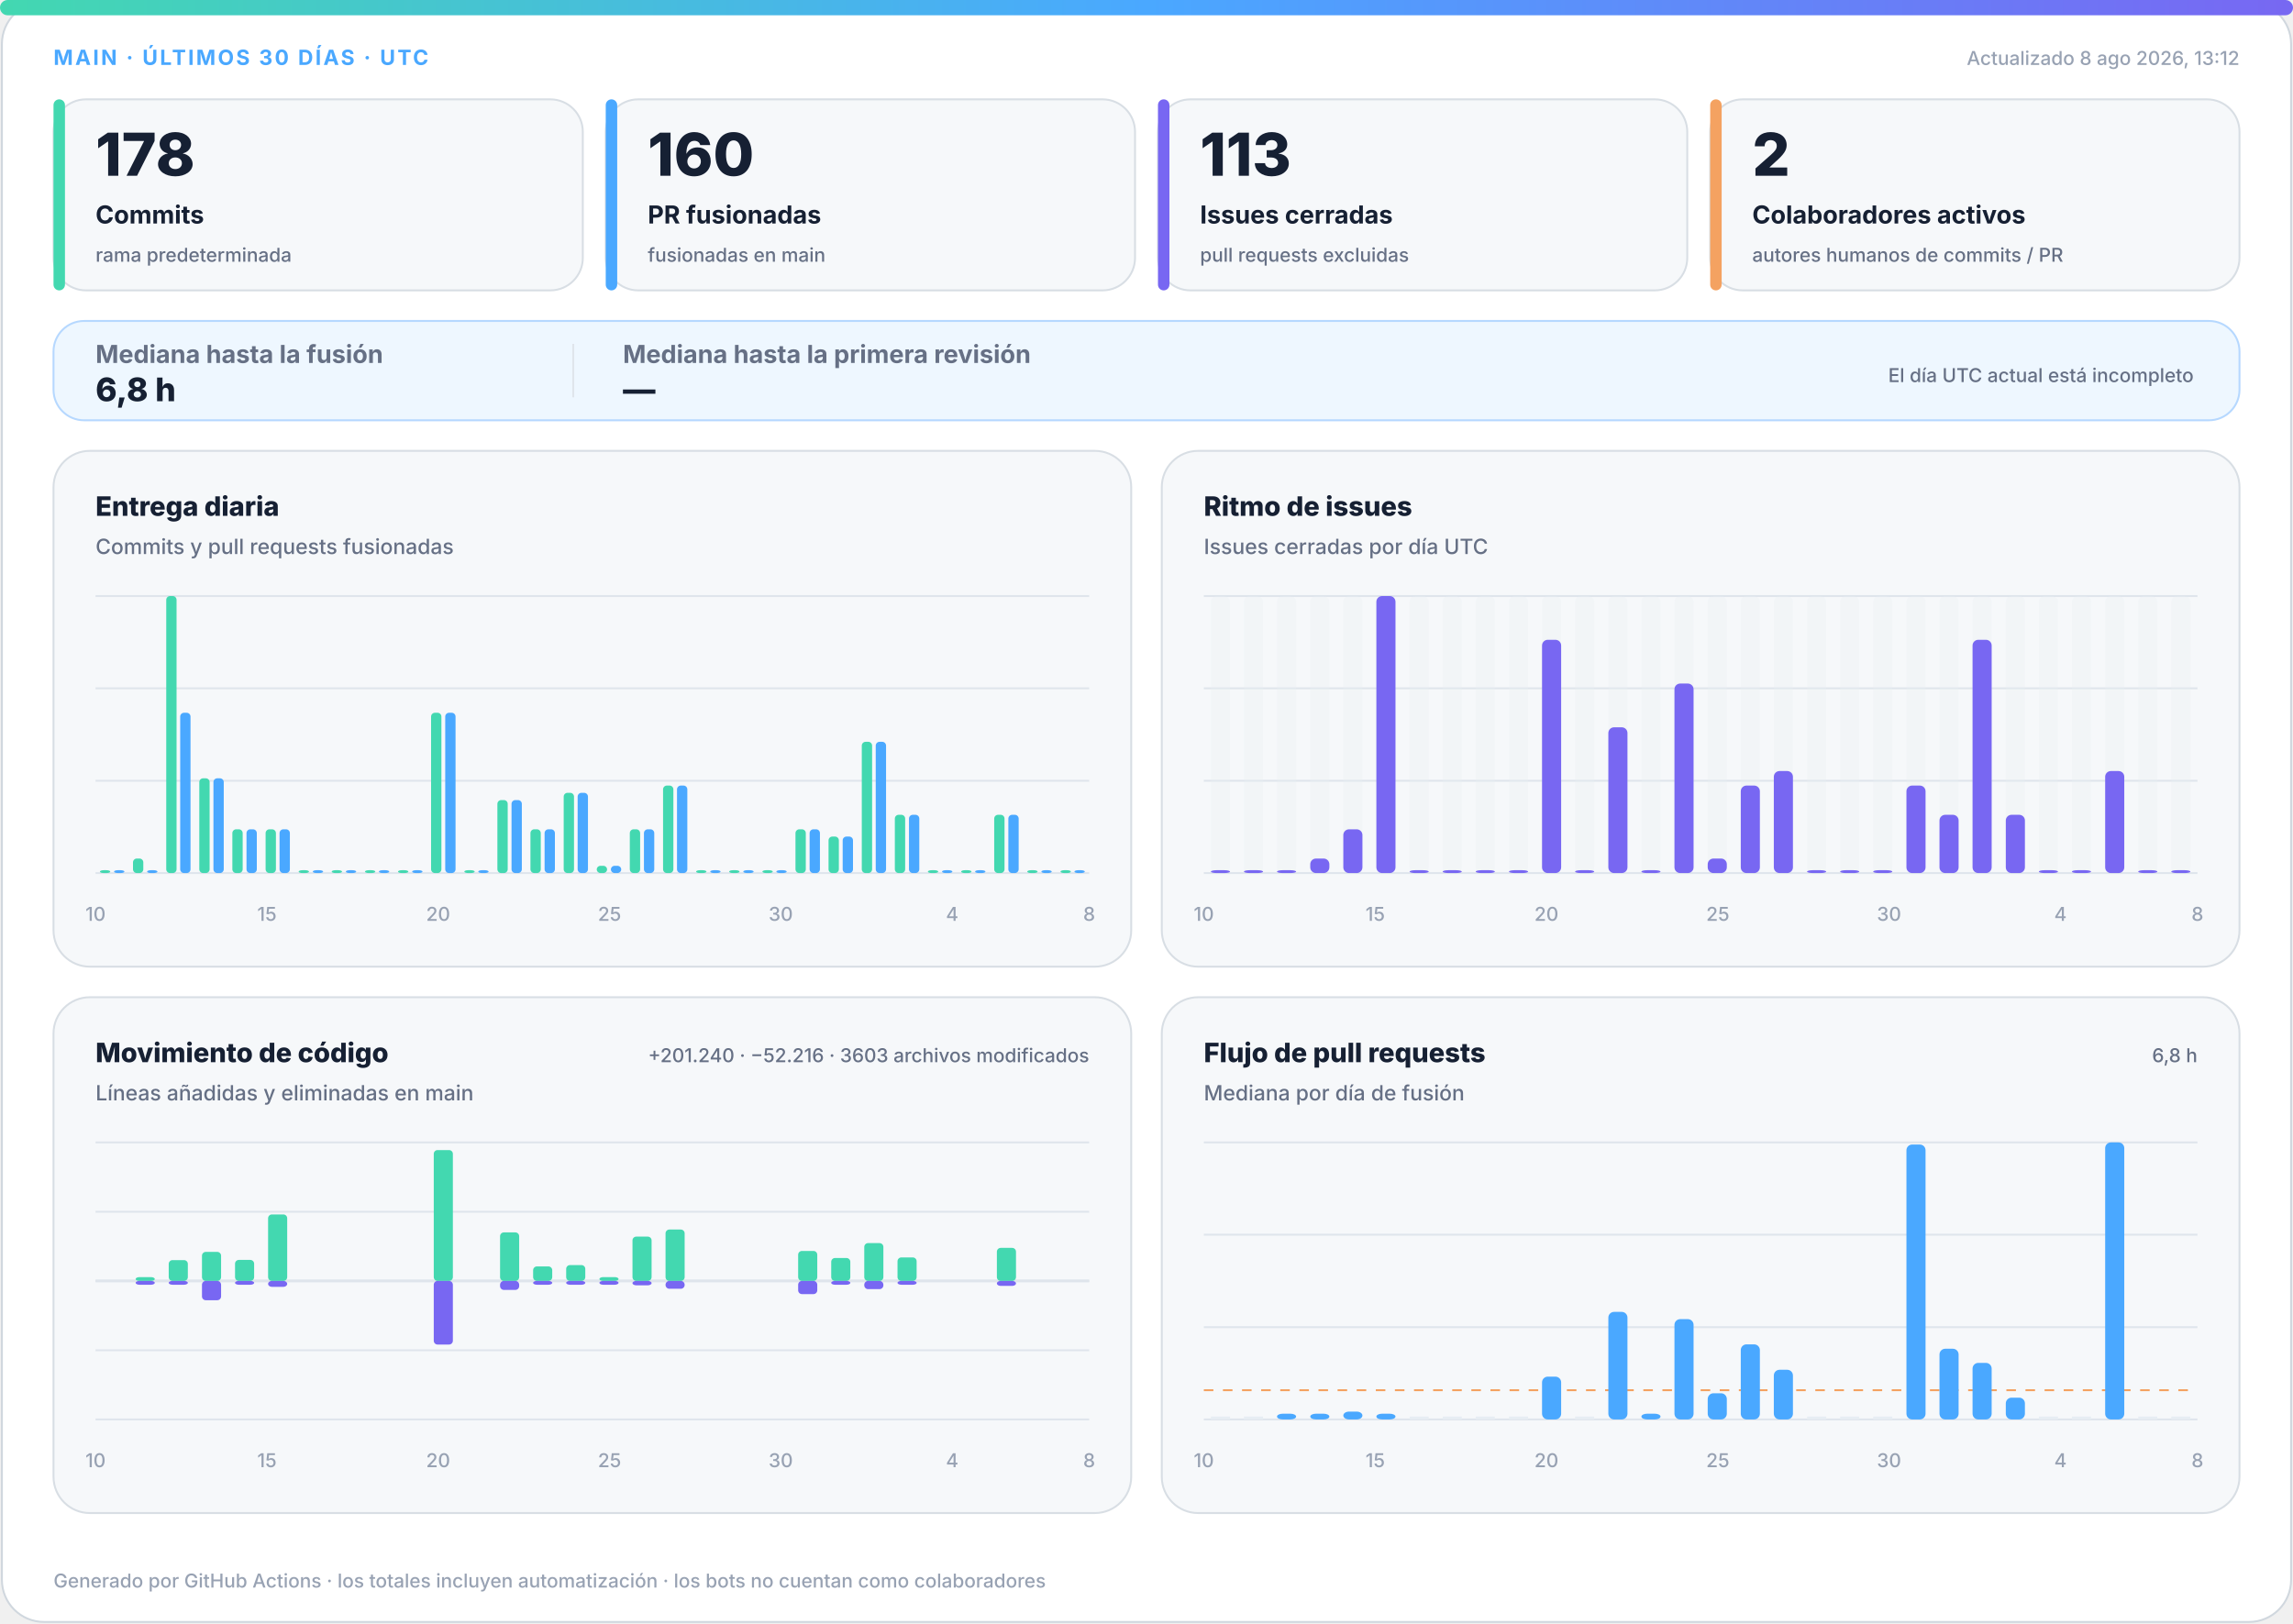
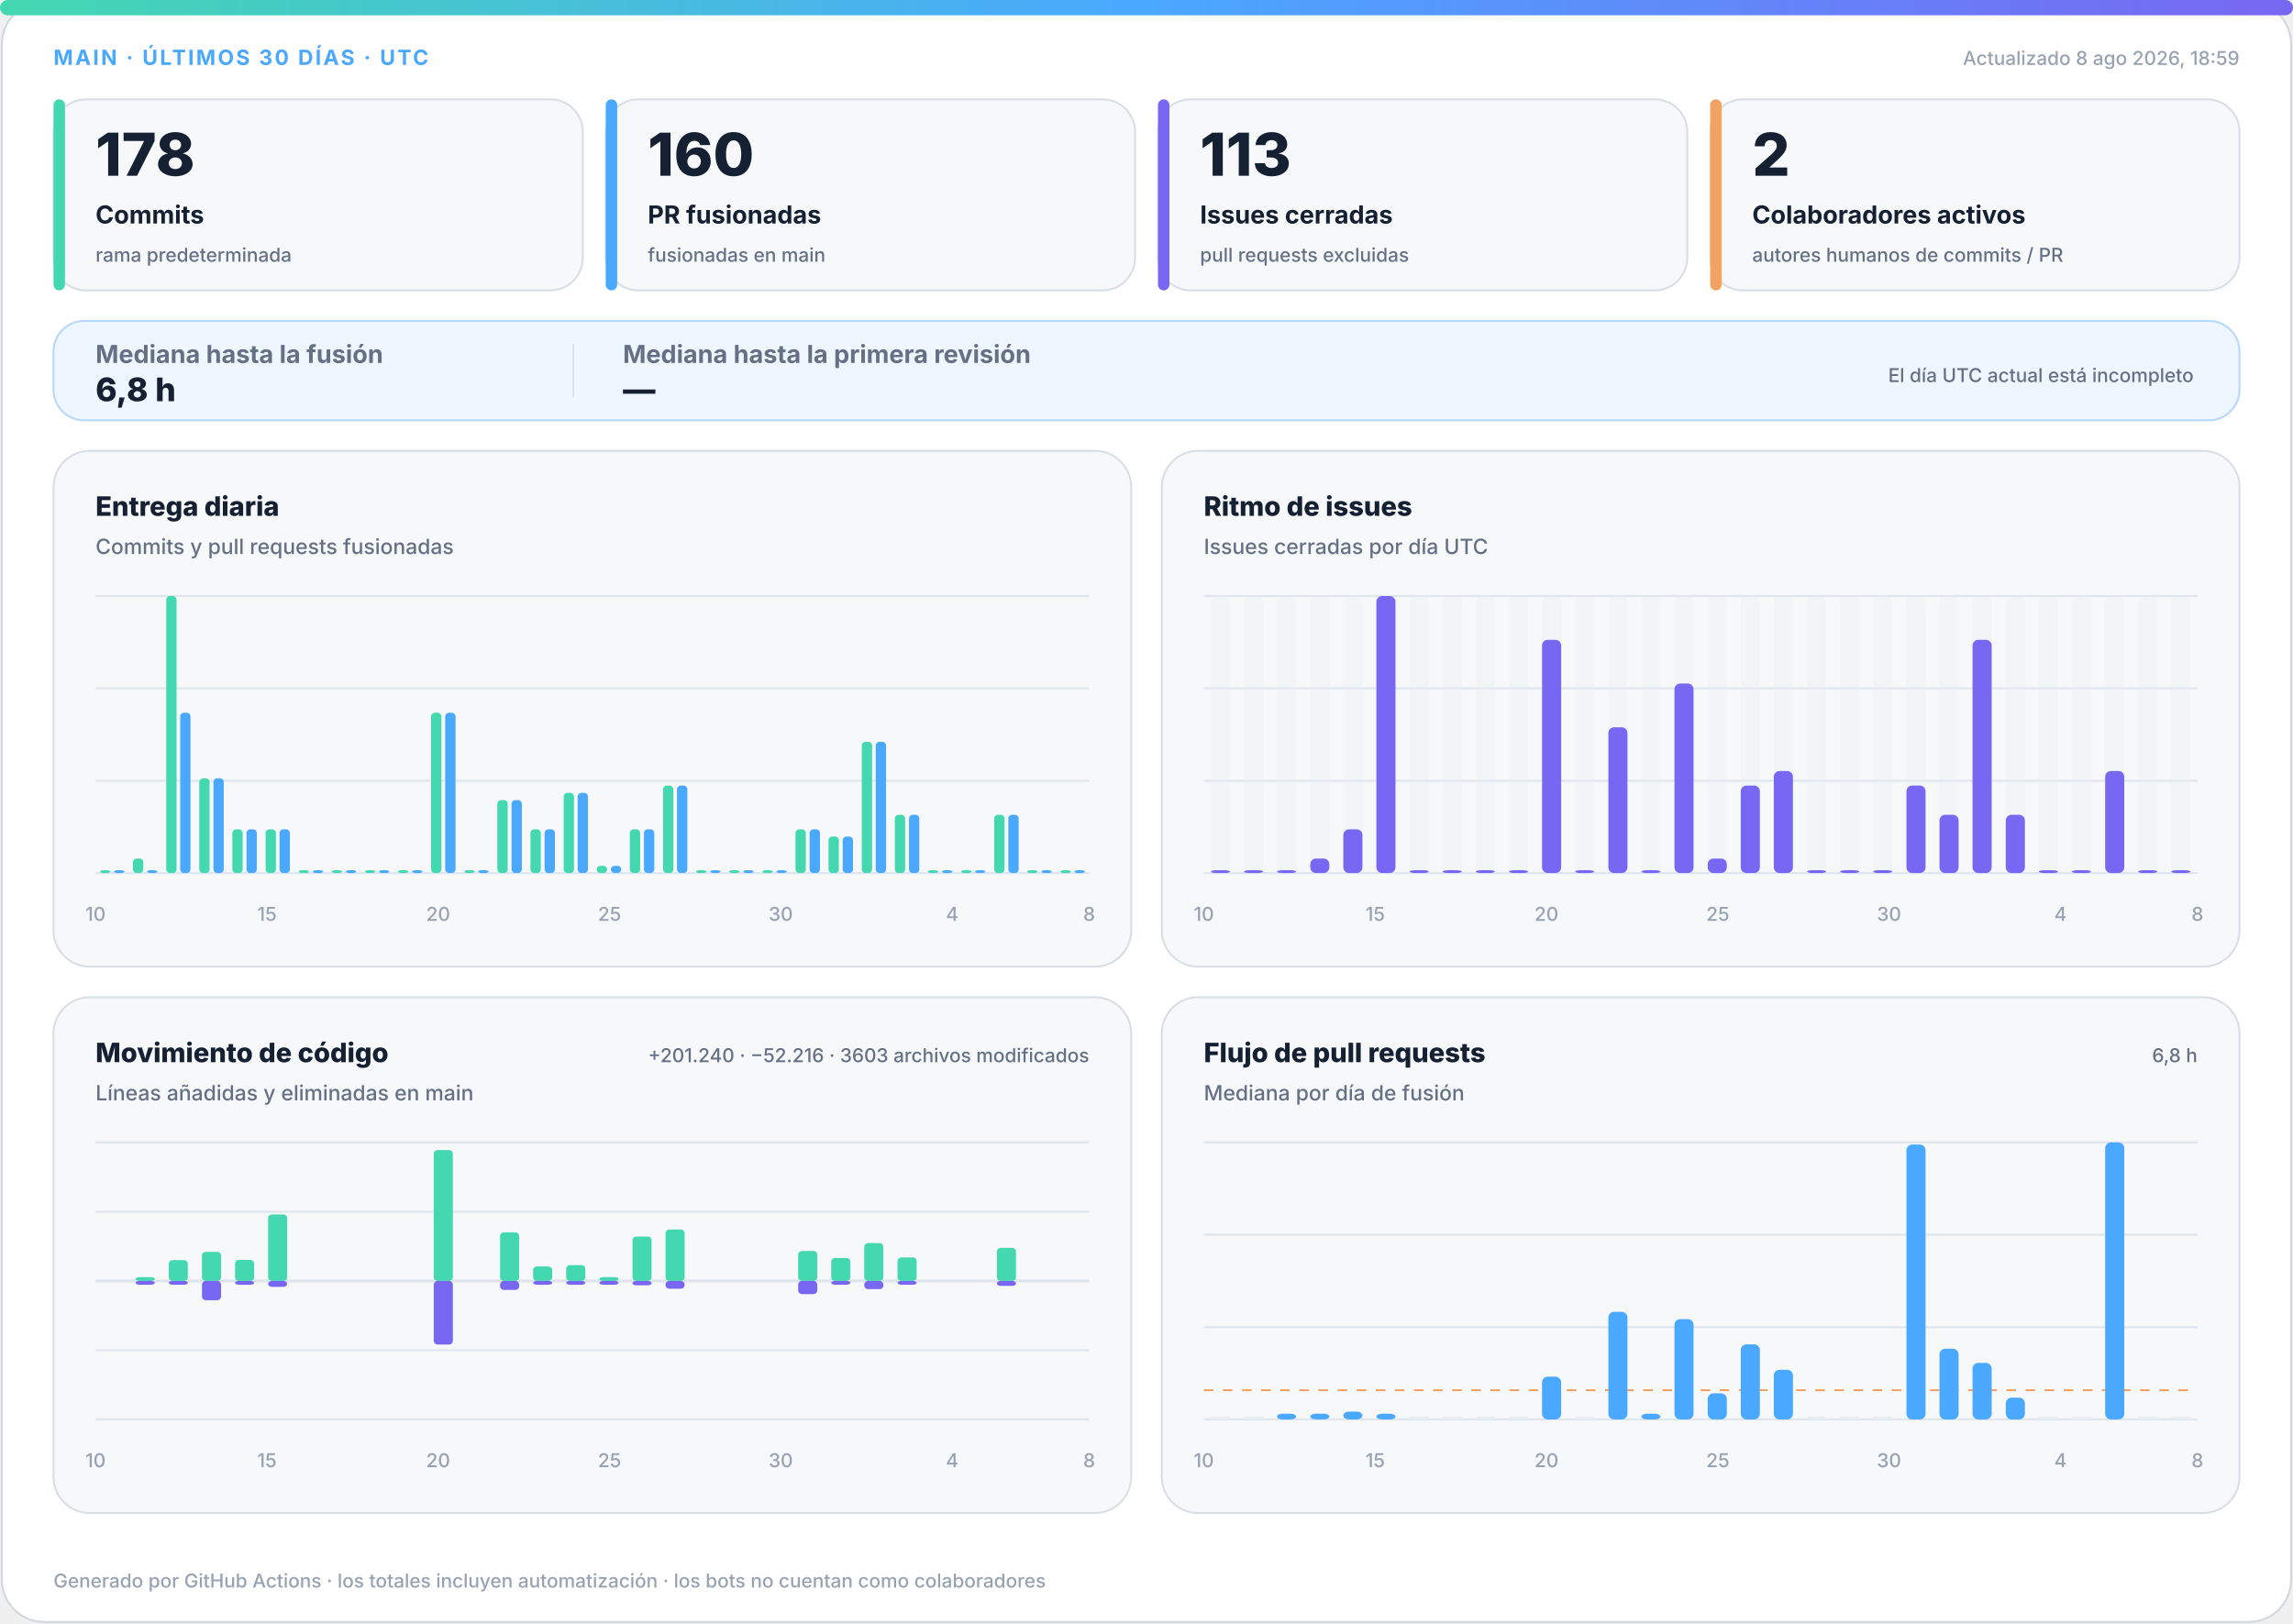
<svg xmlns="http://www.w3.org/2000/svg" width="1200" height="850" viewBox="0 0 1200 850" role="img" aria-labelledby="title desc">
  <defs>
    <linearGradient id="accent" x1="0" y1="0" x2="1" y2="0">
      <stop offset="0%" stop-color="#43d8b0" />
      <stop offset="50%" stop-color="#4aa8ff" />
      <stop offset="100%" stop-color="#7867f2" />
    </linearGradient>
    <linearGradient id="soft" x1="0" y1="0" x2="1" y2="1">
      <stop offset="0%" stop-color="#43d8b0" stop-opacity=".18" />
      <stop offset="100%" stop-color="#7867f2" stop-opacity=".12" />
    </linearGradient>
  </defs>
  <style>
.bg{fill:#fff;stroke:#d0d7de}.surface{fill:#f6f8fa;stroke:#d8dee4}.strong{fill:#eef7ff;stroke:#b6d8ff}.ink{fill:#162033}.muted{fill:#667085}.faint{fill:#98a2b3}.grid{stroke:#dfe5ec}.track{fill:#e7edf3}
.meta{font:750 11px -apple-system,BlinkMacSystemFont,"Segoe UI",sans-serif;letter-spacing:1.1px}.value{font:820 31px -apple-system,BlinkMacSystemFont,"Segoe UI",sans-serif}.label{font:720 13px -apple-system,BlinkMacSystemFont,"Segoe UI",sans-serif}.scope{font:520 10px -apple-system,BlinkMacSystemFont,"Segoe UI",sans-serif}.chart-title{font:760 14px -apple-system,BlinkMacSystemFont,"Segoe UI",sans-serif}.chart-subtitle{font:520 11px -apple-system,BlinkMacSystemFont,"Segoe UI",sans-serif}.small{font:540 10px -apple-system,BlinkMacSystemFont,"Segoe UI",sans-serif}.flow-value{font:780 17px -apple-system,BlinkMacSystemFont,"Segoe UI",sans-serif}
@media(prefers-color-scheme:dark){.bg{fill:#0d1117;stroke:#30363d}.surface{fill:#161b22;stroke:#30363d}.strong{fill:#10263a;stroke:#244d70}.ink{fill:#f0f6fc}.muted{fill:#a7b0bc}.faint{fill:#7d8590}.grid{stroke:#30363d}.track{fill:#27313d}}
</style>
  <rect class="bg" x="1" y="1" width="1198" height="848" rx="22" />
  <rect x="0" y="0" width="1200" height="8" rx="4" fill="url(#accent)" />
  <text class="meta" x="28" y="34" fill="#4aa8ff">MAIN · ÚLTIMOS 30 DÍAS · UTC</text>
-   <text class="small faint" x="1172" y="34" text-anchor="end">Actualizado 8 ago 2026, 13:12</text>
+   <text class="small faint" x="1172" y="34" text-anchor="end">Actualizado 8 ago 2026, 18:59</text>
  <g>
    <rect class="surface" x="28" y="52" width="277" height="100" rx="17" />
    <rect x="28" y="52" width="6" height="100" rx="3" fill="#43d8b0" />
    <text class="value ink" x="50" y="92" style="font-size:31px">178</text>
    <text class="label ink" x="50" y="117" style="font-size:13px">Commits</text>
    <text class="scope muted" x="50" y="137" style="font-size:10px">rama predeterminada</text>
  </g>
  <g>
    <rect class="surface" x="317" y="52" width="277" height="100" rx="17" />
    <rect x="317" y="52" width="6" height="100" rx="3" fill="#4aa8ff" />
    <text class="value ink" x="339" y="92" style="font-size:31px">160</text>
    <text class="label ink" x="339" y="117" style="font-size:13px">PR fusionadas</text>
    <text class="scope muted" x="339" y="137" style="font-size:10px">fusionadas en main</text>
  </g>
  <g>
    <rect class="surface" x="606" y="52" width="277" height="100" rx="17" />
    <rect x="606" y="52" width="6" height="100" rx="3" fill="#7867f2" />
    <text class="value ink" x="628" y="92" style="font-size:31px">113</text>
    <text class="label ink" x="628" y="117" style="font-size:13px">Issues cerradas</text>
    <text class="scope muted" x="628" y="137" style="font-size:10px">pull requests excluidas</text>
  </g>
  <g>
    <rect class="surface" x="895" y="52" width="277" height="100" rx="17" />
    <rect x="895" y="52" width="6" height="100" rx="3" fill="#f4a261" />
    <text class="value ink" x="917" y="92" style="font-size:31px">2</text>
    <text class="label ink" x="917" y="117" style="font-size:13px">Colaboradores activos</text>
    <text class="scope muted" x="917" y="137" style="font-size:10px">autores humanos de commits / PR</text>
  </g>
  <g>
    <rect class="strong" x="28" y="168" width="1144" height="52" rx="16" fill="url(#soft)" />
    <text class="label muted" x="50" y="190">Mediana hasta la fusión</text>
    <text class="flow-value ink" x="50" y="210">6,8 h</text>
    <line class="grid" x1="300" y1="180" x2="300" y2="208" />
    <text class="label muted" x="326" y="190">Mediana hasta la primera revisión</text>
    <text class="flow-value ink" x="326" y="210">—</text>
    <text class="scope muted" x="1148" y="200" text-anchor="end">El día UTC actual está incompleto</text>
  </g>
  <g>
    <rect class="surface" x="28" y="236" width="564" height="270" rx="19" />
    <text class="chart-title ink" x="50" y="270">Entrega diaria</text>
    <text class="chart-subtitle muted" x="50" y="290">Commits y pull requests fusionadas</text>
    <line class="grid" x1="50" y1="312.0" x2="570" y2="312.0" />
    <line class="grid" x1="50" y1="360.3" x2="570" y2="360.3" />
    <line class="grid" x1="50" y1="408.7" x2="570" y2="408.7" />
    <line class="grid" x1="50" y1="457.0" x2="570" y2="457.0" />
    <rect x="52.3" y="455.5" width="5.4" height="1.5" rx="2" fill="#43d8b0" />
    <rect x="59.7" y="455.5" width="5.4" height="1.5" rx="2" fill="#4aa8ff" />
    <rect x="69.6" y="449.4" width="5.4" height="7.6" rx="2" fill="#43d8b0" />
    <rect x="77.0" y="455.5" width="5.4" height="1.5" rx="2" fill="#4aa8ff" />
    <rect x="87.0" y="312.0" width="5.4" height="145.0" rx="2" fill="#43d8b0" />
    <rect x="94.3" y="373.1" width="5.4" height="83.9" rx="2" fill="#4aa8ff" />
    <rect x="104.3" y="407.4" width="5.4" height="49.6" rx="2" fill="#43d8b0" />
    <rect x="111.7" y="407.4" width="5.4" height="49.6" rx="2" fill="#4aa8ff" />
    <rect x="121.6" y="434.1" width="5.4" height="22.9" rx="2" fill="#43d8b0" />
    <rect x="129.0" y="434.1" width="5.4" height="22.9" rx="2" fill="#4aa8ff" />
    <rect x="139.0" y="434.1" width="5.4" height="22.9" rx="2" fill="#43d8b0" />
    <rect x="146.3" y="434.1" width="5.4" height="22.9" rx="2" fill="#4aa8ff" />
    <rect x="156.3" y="455.5" width="5.4" height="1.5" rx="2" fill="#43d8b0" />
    <rect x="163.7" y="455.5" width="5.4" height="1.5" rx="2" fill="#4aa8ff" />
    <rect x="173.6" y="455.5" width="5.4" height="1.5" rx="2" fill="#43d8b0" />
    <rect x="181.0" y="455.5" width="5.4" height="1.5" rx="2" fill="#4aa8ff" />
    <rect x="191.0" y="455.5" width="5.4" height="1.5" rx="2" fill="#43d8b0" />
    <rect x="198.3" y="455.5" width="5.4" height="1.5" rx="2" fill="#4aa8ff" />
    <rect x="208.3" y="455.5" width="5.4" height="1.5" rx="2" fill="#43d8b0" />
    <rect x="215.7" y="455.5" width="5.4" height="1.5" rx="2" fill="#4aa8ff" />
    <rect x="225.6" y="373.1" width="5.4" height="83.9" rx="2" fill="#43d8b0" />
    <rect x="233.0" y="373.1" width="5.4" height="83.9" rx="2" fill="#4aa8ff" />
    <rect x="243.0" y="455.5" width="5.4" height="1.5" rx="2" fill="#43d8b0" />
    <rect x="250.3" y="455.5" width="5.4" height="1.5" rx="2" fill="#4aa8ff" />
    <rect x="260.3" y="418.8" width="5.4" height="38.2" rx="2" fill="#43d8b0" />
    <rect x="267.7" y="418.8" width="5.4" height="38.2" rx="2" fill="#4aa8ff" />
    <rect x="277.6" y="434.1" width="5.4" height="22.9" rx="2" fill="#43d8b0" />
    <rect x="285.0" y="434.1" width="5.4" height="22.9" rx="2" fill="#4aa8ff" />
    <rect x="295.0" y="415.0" width="5.4" height="42.0" rx="2" fill="#43d8b0" />
    <rect x="302.3" y="415.0" width="5.4" height="42.0" rx="2" fill="#4aa8ff" />
    <rect x="312.3" y="453.2" width="5.4" height="3.8" rx="2" fill="#43d8b0" />
    <rect x="319.7" y="453.2" width="5.4" height="3.8" rx="2" fill="#4aa8ff" />
    <rect x="329.6" y="434.1" width="5.4" height="22.9" rx="2" fill="#43d8b0" />
    <rect x="337.0" y="434.1" width="5.4" height="22.9" rx="2" fill="#4aa8ff" />
    <rect x="347.0" y="411.2" width="5.4" height="45.8" rx="2" fill="#43d8b0" />
    <rect x="354.3" y="411.2" width="5.4" height="45.8" rx="2" fill="#4aa8ff" />
    <rect x="364.3" y="455.5" width="5.4" height="1.5" rx="2" fill="#43d8b0" />
    <rect x="371.7" y="455.5" width="5.4" height="1.5" rx="2" fill="#4aa8ff" />
    <rect x="381.6" y="455.5" width="5.4" height="1.5" rx="2" fill="#43d8b0" />
    <rect x="389.0" y="455.5" width="5.4" height="1.5" rx="2" fill="#4aa8ff" />
    <rect x="399.0" y="455.5" width="5.4" height="1.5" rx="2" fill="#43d8b0" />
    <rect x="406.3" y="455.5" width="5.4" height="1.5" rx="2" fill="#4aa8ff" />
    <rect x="416.3" y="434.1" width="5.4" height="22.9" rx="2" fill="#43d8b0" />
    <rect x="423.7" y="434.1" width="5.4" height="22.9" rx="2" fill="#4aa8ff" />
    <rect x="433.6" y="437.9" width="5.4" height="19.1" rx="2" fill="#43d8b0" />
    <rect x="441.0" y="437.9" width="5.4" height="19.1" rx="2" fill="#4aa8ff" />
    <rect x="451.0" y="388.3" width="5.4" height="68.7" rx="2" fill="#43d8b0" />
    <rect x="458.3" y="388.3" width="5.4" height="68.7" rx="2" fill="#4aa8ff" />
    <rect x="468.3" y="426.5" width="5.4" height="30.5" rx="2" fill="#43d8b0" />
    <rect x="475.7" y="426.5" width="5.4" height="30.5" rx="2" fill="#4aa8ff" />
    <rect x="485.6" y="455.5" width="5.4" height="1.5" rx="2" fill="#43d8b0" />
    <rect x="493.0" y="455.5" width="5.4" height="1.5" rx="2" fill="#4aa8ff" />
    <rect x="503.0" y="455.5" width="5.4" height="1.5" rx="2" fill="#43d8b0" />
    <rect x="510.3" y="455.5" width="5.4" height="1.5" rx="2" fill="#4aa8ff" />
    <rect x="520.3" y="426.5" width="5.4" height="30.5" rx="2" fill="#43d8b0" />
    <rect x="527.7" y="426.5" width="5.4" height="30.5" rx="2" fill="#4aa8ff" />
    <rect x="537.6" y="455.5" width="5.4" height="1.5" rx="2" fill="#43d8b0" />
    <rect x="545.0" y="455.5" width="5.4" height="1.5" rx="2" fill="#4aa8ff" />
    <rect x="555.0" y="455.5" width="5.4" height="1.5" rx="2" fill="#43d8b0" />
    <rect x="562.3" y="455.5" width="5.4" height="1.5" rx="2" fill="#4aa8ff" />
    <text class="small faint" x="50.0" y="482" text-anchor="middle">10</text>
    <text class="small faint" x="139.7" y="482" text-anchor="middle">15</text>
    <text class="small faint" x="229.3" y="482" text-anchor="middle">20</text>
    <text class="small faint" x="319.0" y="482" text-anchor="middle">25</text>
    <text class="small faint" x="408.6" y="482" text-anchor="middle">30</text>
    <text class="small faint" x="498.3" y="482" text-anchor="middle">4</text>
    <text class="small faint" x="570.0" y="482" text-anchor="middle">8</text>
  </g>
  <g>
    <rect class="surface" x="608" y="236" width="564" height="270" rx="19" />
    <text class="chart-title ink" x="630" y="270">Ritmo de issues</text>
    <text class="chart-subtitle muted" x="630" y="290">Issues cerradas por día UTC</text>
    <line class="grid" x1="630" y1="312.0" x2="1150" y2="312.0" />
    <line class="grid" x1="630" y1="360.3" x2="1150" y2="360.3" />
    <line class="grid" x1="630" y1="408.7" x2="1150" y2="408.7" />
    <line class="grid" x1="630" y1="457.0" x2="1150" y2="457.0" />
    <g>
      <rect class="track" x="633.7" y="312" width="10.0" height="145" rx="3" opacity=".3" />
      <rect x="633.7" y="455.5" width="10.0" height="1.5" rx="3" fill="#7867f2" />
    </g>
    <g>
      <rect class="track" x="651.0" y="312" width="10.0" height="145" rx="3" opacity=".3" />
      <rect x="651.0" y="455.5" width="10.0" height="1.5" rx="3" fill="#7867f2" />
    </g>
    <g>
      <rect class="track" x="668.3" y="312" width="10.0" height="145" rx="3" opacity=".3" />
      <rect x="668.3" y="455.5" width="10.0" height="1.5" rx="3" fill="#7867f2" />
    </g>
    <g>
      <rect class="track" x="685.7" y="312" width="10.0" height="145" rx="3" opacity=".3" />
      <rect x="685.7" y="449.4" width="10.0" height="7.6" rx="3" fill="#7867f2" />
    </g>
    <g>
      <rect class="track" x="703.0" y="312" width="10.0" height="145" rx="3" opacity=".3" />
      <rect x="703.0" y="434.1" width="10.0" height="22.9" rx="3" fill="#7867f2" />
    </g>
    <g>
      <rect class="track" x="720.3" y="312" width="10.0" height="145" rx="3" opacity=".3" />
      <rect x="720.3" y="312.0" width="10.0" height="145.0" rx="3" fill="#7867f2" />
    </g>
    <g>
      <rect class="track" x="737.7" y="312" width="10.0" height="145" rx="3" opacity=".3" />
      <rect x="737.7" y="455.5" width="10.0" height="1.5" rx="3" fill="#7867f2" />
    </g>
    <g>
      <rect class="track" x="755.0" y="312" width="10.0" height="145" rx="3" opacity=".3" />
      <rect x="755.0" y="455.5" width="10.0" height="1.5" rx="3" fill="#7867f2" />
    </g>
    <g>
      <rect class="track" x="772.3" y="312" width="10.0" height="145" rx="3" opacity=".3" />
      <rect x="772.3" y="455.5" width="10.0" height="1.5" rx="3" fill="#7867f2" />
    </g>
    <g>
      <rect class="track" x="789.7" y="312" width="10.0" height="145" rx="3" opacity=".3" />
      <rect x="789.7" y="455.5" width="10.0" height="1.5" rx="3" fill="#7867f2" />
    </g>
    <g>
      <rect class="track" x="807.0" y="312" width="10.0" height="145" rx="3" opacity=".3" />
      <rect x="807.0" y="334.9" width="10.0" height="122.1" rx="3" fill="#7867f2" />
    </g>
    <g>
      <rect class="track" x="824.3" y="312" width="10.0" height="145" rx="3" opacity=".3" />
      <rect x="824.3" y="455.5" width="10.0" height="1.5" rx="3" fill="#7867f2" />
    </g>
    <g>
      <rect class="track" x="841.7" y="312" width="10.0" height="145" rx="3" opacity=".3" />
      <rect x="841.7" y="380.7" width="10.0" height="76.3" rx="3" fill="#7867f2" />
    </g>
    <g>
      <rect class="track" x="859.0" y="312" width="10.0" height="145" rx="3" opacity=".3" />
      <rect x="859.0" y="455.5" width="10.0" height="1.5" rx="3" fill="#7867f2" />
    </g>
    <g>
      <rect class="track" x="876.3" y="312" width="10.0" height="145" rx="3" opacity=".3" />
      <rect x="876.3" y="357.8" width="10.0" height="99.2" rx="3" fill="#7867f2" />
    </g>
    <g>
      <rect class="track" x="893.7" y="312" width="10.0" height="145" rx="3" opacity=".3" />
      <rect x="893.7" y="449.4" width="10.0" height="7.6" rx="3" fill="#7867f2" />
    </g>
    <g>
      <rect class="track" x="911.0" y="312" width="10.0" height="145" rx="3" opacity=".3" />
      <rect x="911.0" y="411.2" width="10.0" height="45.8" rx="3" fill="#7867f2" />
    </g>
    <g>
      <rect class="track" x="928.3" y="312" width="10.0" height="145" rx="3" opacity=".3" />
      <rect x="928.3" y="403.6" width="10.0" height="53.4" rx="3" fill="#7867f2" />
    </g>
    <g>
      <rect class="track" x="945.7" y="312" width="10.0" height="145" rx="3" opacity=".3" />
      <rect x="945.7" y="455.5" width="10.0" height="1.5" rx="3" fill="#7867f2" />
    </g>
    <g>
      <rect class="track" x="963.0" y="312" width="10.0" height="145" rx="3" opacity=".3" />
      <rect x="963.0" y="455.5" width="10.0" height="1.5" rx="3" fill="#7867f2" />
    </g>
    <g>
      <rect class="track" x="980.3" y="312" width="10.0" height="145" rx="3" opacity=".3" />
      <rect x="980.3" y="455.5" width="10.0" height="1.5" rx="3" fill="#7867f2" />
    </g>
    <g>
      <rect class="track" x="997.7" y="312" width="10.0" height="145" rx="3" opacity=".3" />
      <rect x="997.7" y="411.2" width="10.0" height="45.8" rx="3" fill="#7867f2" />
    </g>
    <g>
      <rect class="track" x="1015.0" y="312" width="10.0" height="145" rx="3" opacity=".3" />
      <rect x="1015.0" y="426.5" width="10.0" height="30.5" rx="3" fill="#7867f2" />
    </g>
    <g>
      <rect class="track" x="1032.3" y="312" width="10.0" height="145" rx="3" opacity=".3" />
      <rect x="1032.3" y="334.9" width="10.0" height="122.1" rx="3" fill="#7867f2" />
    </g>
    <g>
      <rect class="track" x="1049.7" y="312" width="10.0" height="145" rx="3" opacity=".3" />
      <rect x="1049.7" y="426.5" width="10.0" height="30.5" rx="3" fill="#7867f2" />
    </g>
    <g>
      <rect class="track" x="1067.0" y="312" width="10.0" height="145" rx="3" opacity=".3" />
      <rect x="1067.0" y="455.5" width="10.0" height="1.5" rx="3" fill="#7867f2" />
    </g>
    <g>
      <rect class="track" x="1084.3" y="312" width="10.0" height="145" rx="3" opacity=".3" />
      <rect x="1084.3" y="455.5" width="10.0" height="1.5" rx="3" fill="#7867f2" />
    </g>
    <g>
      <rect class="track" x="1101.7" y="312" width="10.0" height="145" rx="3" opacity=".3" />
      <rect x="1101.7" y="403.6" width="10.0" height="53.4" rx="3" fill="#7867f2" />
    </g>
    <g>
      <rect class="track" x="1119.0" y="312" width="10.0" height="145" rx="3" opacity=".3" />
      <rect x="1119.0" y="455.5" width="10.0" height="1.5" rx="3" fill="#7867f2" />
    </g>
    <g>
      <rect class="track" x="1136.3" y="312" width="10.0" height="145" rx="3" opacity=".3" />
      <rect x="1136.3" y="455.5" width="10.0" height="1.5" rx="3" fill="#7867f2" />
    </g>
    <text class="small faint" x="630.0" y="482" text-anchor="middle">10</text>
    <text class="small faint" x="719.7" y="482" text-anchor="middle">15</text>
    <text class="small faint" x="809.3" y="482" text-anchor="middle">20</text>
    <text class="small faint" x="899.0" y="482" text-anchor="middle">25</text>
    <text class="small faint" x="988.6" y="482" text-anchor="middle">30</text>
    <text class="small faint" x="1078.3" y="482" text-anchor="middle">4</text>
    <text class="small faint" x="1150.0" y="482" text-anchor="middle">8</text>
  </g>
  <g>
    <rect class="surface" x="28" y="522" width="564" height="270" rx="19" />
    <text class="chart-title ink" x="50" y="556">Movimiento de código</text>
    <text class="chart-subtitle muted" x="50" y="576">Líneas añadidas y eliminadas en main</text>
    <text class="small muted" x="570" y="556" text-anchor="end">+201.240 · −52.216 · 3603 archivos modificados</text>
    <line class="grid" x1="50" y1="598.0" x2="570" y2="598.0" />
    <line class="grid" x1="50" y1="634.3" x2="570" y2="634.3" />
    <line class="grid" x1="50" y1="670.5" x2="570" y2="670.5" />
    <line class="grid" x1="50" y1="706.8" x2="570" y2="706.8" />
    <line class="grid" x1="50" y1="743.0" x2="570" y2="743.0" />
    <line class="grid" x1="50" y1="670.5" x2="570" y2="670.5" stroke-width="1.5" />
    <rect x="53.7" y="670.5" width="10.0" height="0.0" rx="2" fill="#43d8b0" />
    <rect x="53.7" y="670.5" width="10.0" height="0.0" rx="2" fill="#7867f2" />
    <rect x="71.0" y="668.5" width="10.0" height="2.0" rx="2" fill="#43d8b0" />
    <rect x="71.0" y="670.5" width="10.0" height="2.0" rx="2" fill="#7867f2" />
    <rect x="88.3" y="659.6" width="10.0" height="10.9" rx="2" fill="#43d8b0" />
    <rect x="88.3" y="670.5" width="10.0" height="2.0" rx="2" fill="#7867f2" />
    <rect x="105.7" y="655.3" width="10.0" height="15.2" rx="2" fill="#43d8b0" />
    <rect x="105.7" y="670.5" width="10.0" height="10.1" rx="2" fill="#7867f2" />
    <rect x="123.0" y="659.5" width="10.0" height="11.0" rx="2" fill="#43d8b0" />
    <rect x="123.0" y="670.5" width="10.0" height="2.0" rx="2" fill="#7867f2" />
    <rect x="140.3" y="635.7" width="10.0" height="34.8" rx="2" fill="#43d8b0" />
    <rect x="140.3" y="670.5" width="10.0" height="3.1" rx="2" fill="#7867f2" />
    <rect x="157.7" y="670.5" width="10.0" height="0.0" rx="2" fill="#43d8b0" />
    <rect x="157.7" y="670.5" width="10.0" height="0.0" rx="2" fill="#7867f2" />
    <rect x="175.0" y="670.5" width="10.0" height="0.0" rx="2" fill="#43d8b0" />
    <rect x="175.0" y="670.5" width="10.0" height="0.0" rx="2" fill="#7867f2" />
    <rect x="192.3" y="670.5" width="10.0" height="0.0" rx="2" fill="#43d8b0" />
    <rect x="192.3" y="670.5" width="10.0" height="0.0" rx="2" fill="#7867f2" />
    <rect x="209.7" y="670.5" width="10.0" height="0.0" rx="2" fill="#43d8b0" />
    <rect x="209.7" y="670.5" width="10.0" height="0.0" rx="2" fill="#7867f2" />
    <rect x="227.0" y="602.0" width="10.0" height="68.5" rx="2" fill="#43d8b0" />
    <rect x="227.0" y="670.5" width="10.0" height="33.3" rx="2" fill="#7867f2" />
    <rect x="244.3" y="670.5" width="10.0" height="0.0" rx="2" fill="#43d8b0" />
    <rect x="244.3" y="670.5" width="10.0" height="0.0" rx="2" fill="#7867f2" />
    <rect x="261.7" y="645.1" width="10.0" height="25.4" rx="2" fill="#43d8b0" />
    <rect x="261.7" y="670.5" width="10.0" height="4.7" rx="2" fill="#7867f2" />
    <rect x="279.0" y="662.9" width="10.0" height="7.6" rx="2" fill="#43d8b0" />
    <rect x="279.0" y="670.5" width="10.0" height="2.0" rx="2" fill="#7867f2" />
    <rect x="296.3" y="662.2" width="10.0" height="8.3" rx="2" fill="#43d8b0" />
    <rect x="296.3" y="670.5" width="10.0" height="2.0" rx="2" fill="#7867f2" />
    <rect x="313.7" y="668.5" width="10.0" height="2.0" rx="2" fill="#43d8b0" />
    <rect x="313.7" y="670.5" width="10.0" height="2.0" rx="2" fill="#7867f2" />
    <rect x="331.0" y="647.3" width="10.0" height="23.2" rx="2" fill="#43d8b0" />
    <rect x="331.0" y="670.5" width="10.0" height="2.3" rx="2" fill="#7867f2" />
    <rect x="348.3" y="643.6" width="10.0" height="26.9" rx="2" fill="#43d8b0" />
    <rect x="348.3" y="670.5" width="10.0" height="4.1" rx="2" fill="#7867f2" />
    <rect x="365.7" y="670.5" width="10.0" height="0.0" rx="2" fill="#43d8b0" />
    <rect x="365.7" y="670.5" width="10.0" height="0.0" rx="2" fill="#7867f2" />
    <rect x="383.0" y="670.5" width="10.0" height="0.0" rx="2" fill="#43d8b0" />
    <rect x="383.0" y="670.5" width="10.0" height="0.0" rx="2" fill="#7867f2" />
    <rect x="400.3" y="670.5" width="10.0" height="0.0" rx="2" fill="#43d8b0" />
    <rect x="400.3" y="670.5" width="10.0" height="0.0" rx="2" fill="#7867f2" />
    <rect x="417.7" y="654.8" width="10.0" height="15.7" rx="2" fill="#43d8b0" />
    <rect x="417.7" y="670.5" width="10.0" height="6.9" rx="2" fill="#7867f2" />
    <rect x="435.0" y="658.5" width="10.0" height="12.0" rx="2" fill="#43d8b0" />
    <rect x="435.0" y="670.5" width="10.0" height="2.0" rx="2" fill="#7867f2" />
    <rect x="452.3" y="650.7" width="10.0" height="19.8" rx="2" fill="#43d8b0" />
    <rect x="452.3" y="670.5" width="10.0" height="4.3" rx="2" fill="#7867f2" />
    <rect x="469.7" y="658.2" width="10.0" height="12.3" rx="2" fill="#43d8b0" />
    <rect x="469.7" y="670.5" width="10.0" height="2.0" rx="2" fill="#7867f2" />
    <rect x="487.0" y="670.5" width="10.0" height="0.0" rx="2" fill="#43d8b0" />
    <rect x="487.0" y="670.5" width="10.0" height="0.0" rx="2" fill="#7867f2" />
    <rect x="504.3" y="670.5" width="10.0" height="0.0" rx="2" fill="#43d8b0" />
    <rect x="504.3" y="670.5" width="10.0" height="0.0" rx="2" fill="#7867f2" />
    <rect x="521.7" y="653.2" width="10.0" height="17.3" rx="2" fill="#43d8b0" />
    <rect x="521.7" y="670.5" width="10.0" height="2.6" rx="2" fill="#7867f2" />
    <rect x="539.0" y="670.5" width="10.0" height="0.0" rx="2" fill="#43d8b0" />
    <rect x="539.0" y="670.5" width="10.0" height="0.0" rx="2" fill="#7867f2" />
    <rect x="556.3" y="670.5" width="10.0" height="0.0" rx="2" fill="#43d8b0" />
    <rect x="556.3" y="670.5" width="10.0" height="0.0" rx="2" fill="#7867f2" />
    <text class="small faint" x="50.0" y="768" text-anchor="middle">10</text>
    <text class="small faint" x="139.7" y="768" text-anchor="middle">15</text>
    <text class="small faint" x="229.3" y="768" text-anchor="middle">20</text>
    <text class="small faint" x="319.0" y="768" text-anchor="middle">25</text>
    <text class="small faint" x="408.6" y="768" text-anchor="middle">30</text>
    <text class="small faint" x="498.3" y="768" text-anchor="middle">4</text>
    <text class="small faint" x="570.0" y="768" text-anchor="middle">8</text>
  </g>
  <g>
    <rect class="surface" x="608" y="522" width="564" height="270" rx="19" />
    <text class="chart-title ink" x="630" y="556">Flujo de pull requests</text>
    <text class="chart-subtitle muted" x="630" y="576">Mediana por día de fusión</text>
    <text class="small muted" x="1150" y="556" text-anchor="end">6,8 h</text>
    <line class="grid" x1="630" y1="598.0" x2="1150" y2="598.0" />
    <line class="grid" x1="630" y1="646.3" x2="1150" y2="646.3" />
    <line class="grid" x1="630" y1="694.7" x2="1150" y2="694.7" />
    <line class="grid" x1="630" y1="743.0" x2="1150" y2="743.0" />
    <line x1="630" y1="727.7" x2="1150" y2="727.7" stroke="#f4a261" stroke-dasharray="5 5" />
    <rect class="track" x="633.7" y="741.5" width="10.0" height="1.5" />
    <rect class="track" x="651.0" y="741.5" width="10.0" height="1.5" />
    <rect x="668.3" y="740.0" width="10.0" height="3.0" rx="3" fill="#4aa8ff" />
    <rect x="685.7" y="740.0" width="10.0" height="3.0" rx="3" fill="#4aa8ff" />
    <rect x="703.0" y="738.9" width="10.0" height="4.1" rx="3" fill="#4aa8ff" />
    <rect x="720.3" y="740.0" width="10.0" height="3.0" rx="3" fill="#4aa8ff" />
    <rect class="track" x="737.7" y="741.5" width="10.0" height="1.5" />
    <rect class="track" x="755.0" y="741.5" width="10.0" height="1.5" />
    <rect class="track" x="772.3" y="741.5" width="10.0" height="1.5" />
    <rect class="track" x="789.7" y="741.5" width="10.0" height="1.5" />
    <rect x="807.0" y="720.6" width="10.0" height="22.4" rx="3" fill="#4aa8ff" />
    <rect class="track" x="824.3" y="741.5" width="10.0" height="1.5" />
    <rect x="841.7" y="686.7" width="10.0" height="56.3" rx="3" fill="#4aa8ff" />
    <rect x="859.0" y="740.0" width="10.0" height="3.0" rx="3" fill="#4aa8ff" />
    <rect x="876.3" y="690.5" width="10.0" height="52.5" rx="3" fill="#4aa8ff" />
    <rect x="893.7" y="729.3" width="10.0" height="13.7" rx="3" fill="#4aa8ff" />
    <rect x="911.0" y="703.7" width="10.0" height="39.3" rx="3" fill="#4aa8ff" />
    <rect x="928.3" y="717.0" width="10.0" height="26.0" rx="3" fill="#4aa8ff" />
    <rect class="track" x="945.7" y="741.5" width="10.0" height="1.5" />
    <rect class="track" x="963.0" y="741.5" width="10.0" height="1.5" />
    <rect class="track" x="980.3" y="741.5" width="10.0" height="1.5" />
    <rect x="997.7" y="599.1" width="10.0" height="143.9" rx="3" fill="#4aa8ff" />
    <rect x="1015.0" y="706.0" width="10.0" height="37.0" rx="3" fill="#4aa8ff" />
    <rect x="1032.3" y="713.4" width="10.0" height="29.6" rx="3" fill="#4aa8ff" />
    <rect x="1049.7" y="731.6" width="10.0" height="11.4" rx="3" fill="#4aa8ff" />
    <rect class="track" x="1067.0" y="741.5" width="10.0" height="1.5" />
    <rect class="track" x="1084.3" y="741.5" width="10.0" height="1.5" />
    <rect x="1101.7" y="598.0" width="10.0" height="145.0" rx="3" fill="#4aa8ff" />
    <rect class="track" x="1119.0" y="741.5" width="10.0" height="1.5" />
    <rect class="track" x="1136.3" y="741.5" width="10.0" height="1.5" />
    <text class="small faint" x="630.0" y="768" text-anchor="middle">10</text>
    <text class="small faint" x="719.7" y="768" text-anchor="middle">15</text>
    <text class="small faint" x="809.3" y="768" text-anchor="middle">20</text>
    <text class="small faint" x="899.0" y="768" text-anchor="middle">25</text>
    <text class="small faint" x="988.6" y="768" text-anchor="middle">30</text>
    <text class="small faint" x="1078.3" y="768" text-anchor="middle">4</text>
    <text class="small faint" x="1150.0" y="768" text-anchor="middle">8</text>
  </g>
  <text class="small faint" x="28" y="831">Generado por GitHub Actions · los totales incluyen automatización · los bots no cuentan como colaboradores</text>
</svg>
